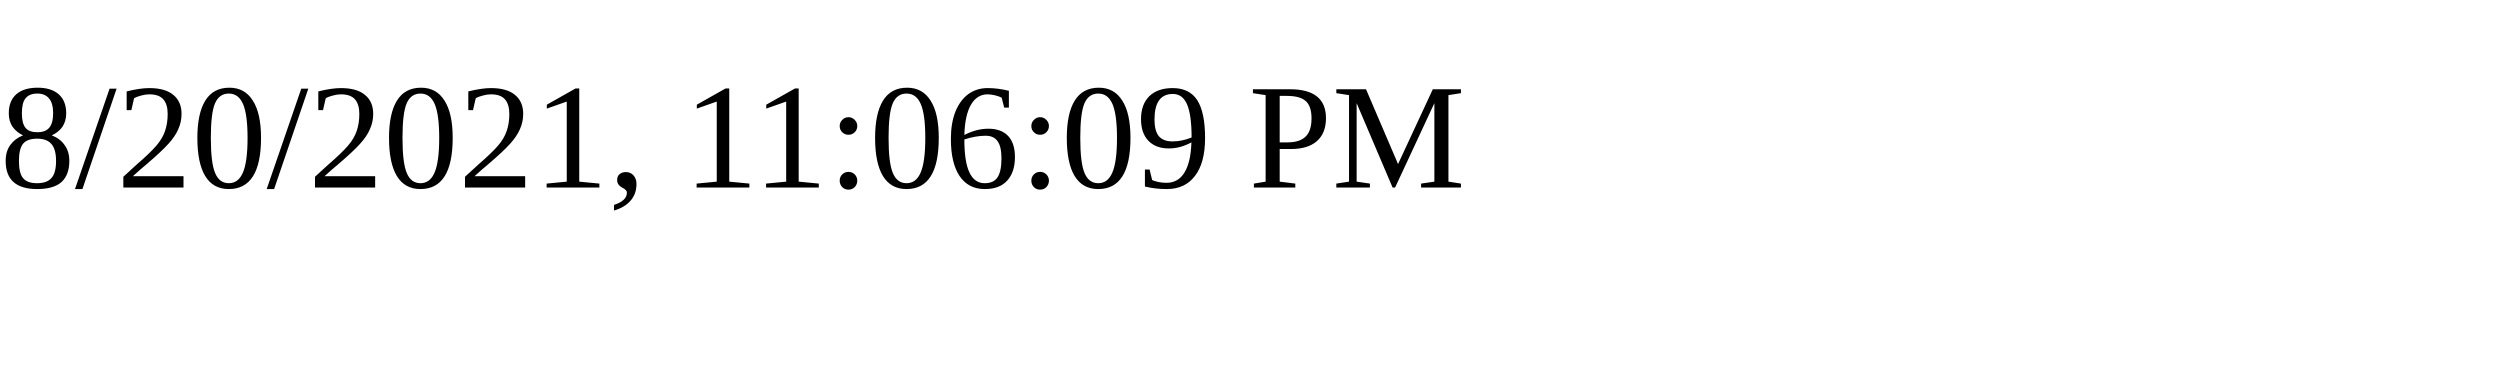
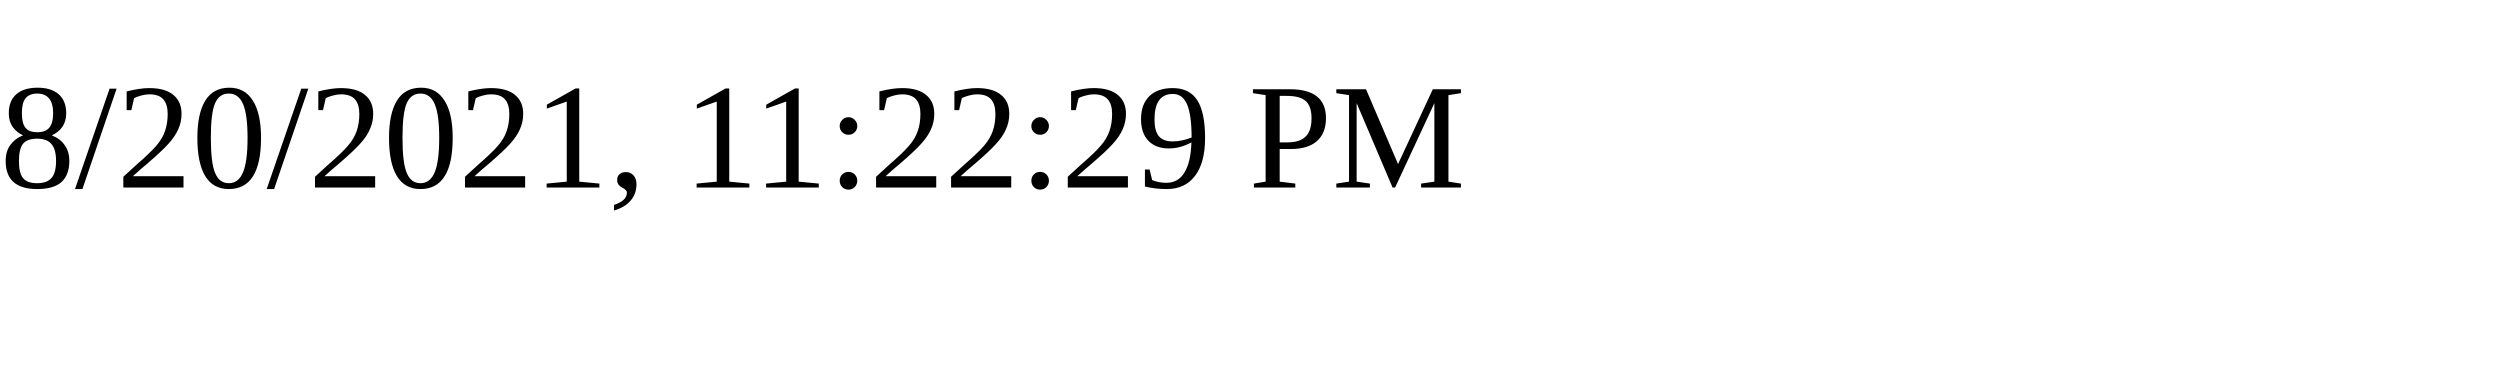
<svg xmlns="http://www.w3.org/2000/svg" height="30" width="200">
-   <text x="0" y="15">8/20/2021, 11:06:09 PM</text>
+   <text x="0" y="15">8/20/2021, 11:22:29 PM</text>
</svg>
